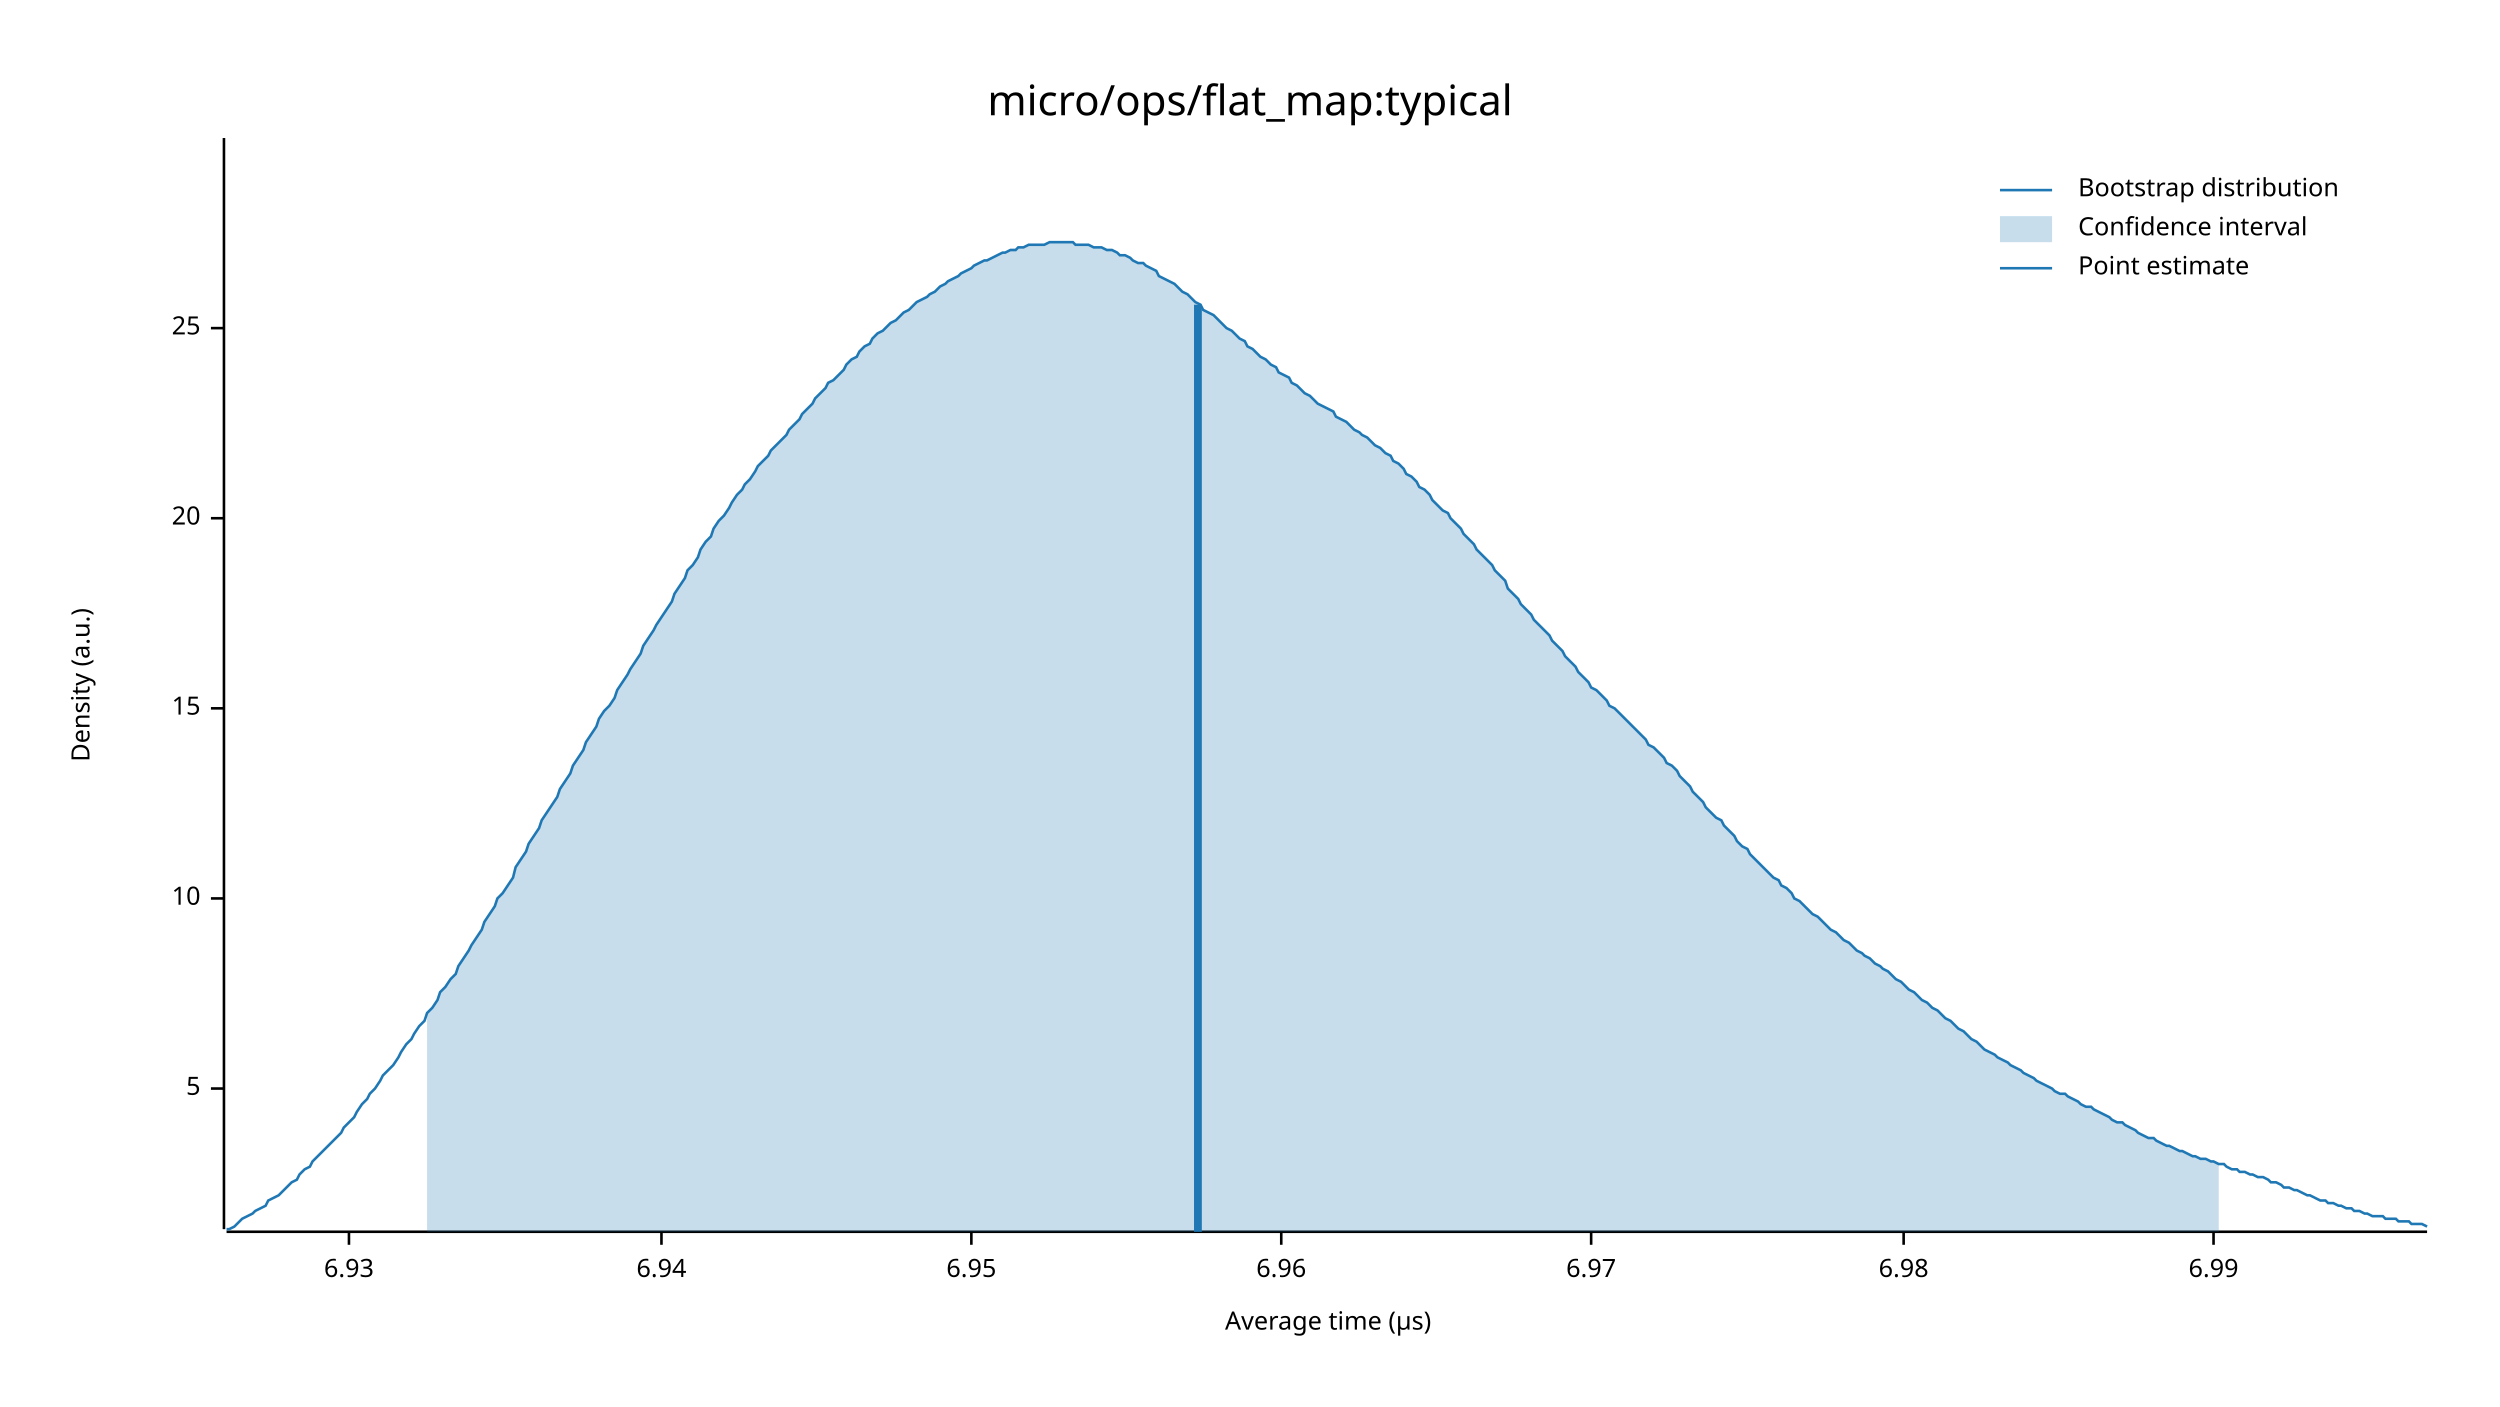
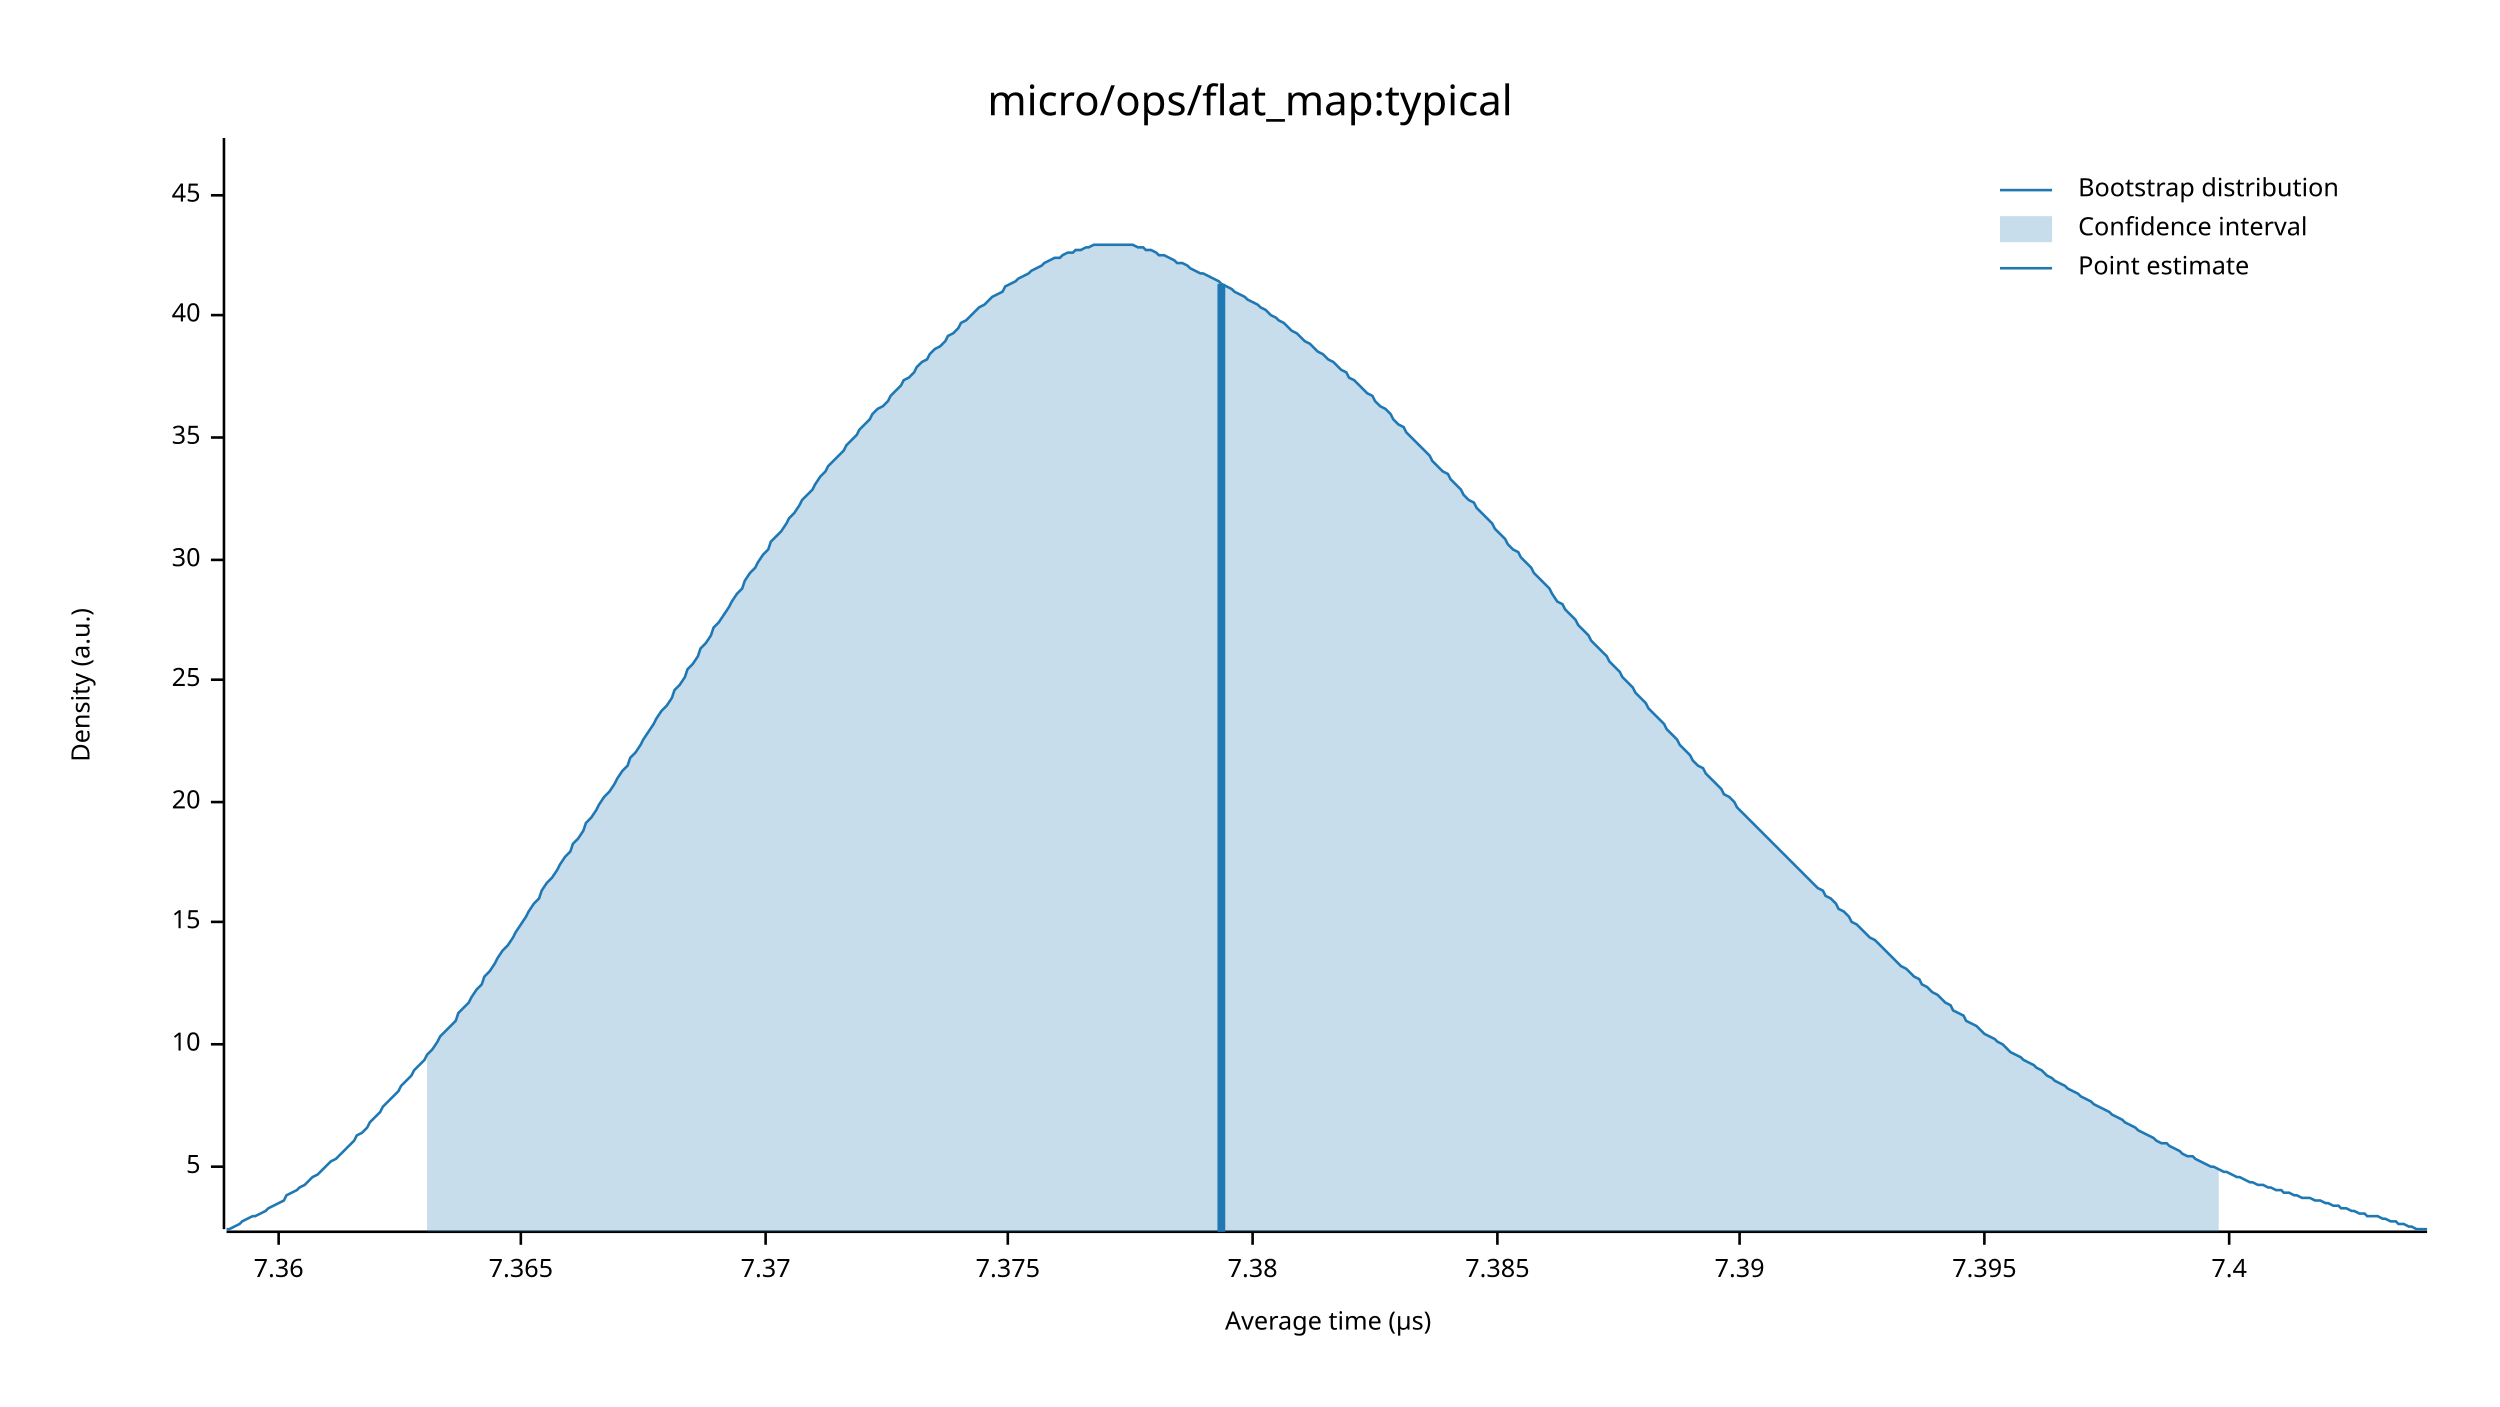
<svg xmlns="http://www.w3.org/2000/svg" width="960" height="540" viewBox="0 0 960 540">
  <text x="480" y="32" dy="0.76em" text-anchor="middle" font-family="sans-serif" font-size="16.129" opacity="1" fill="#000000">
micro/ops/flat_map:typical
</text>
  <text x="27" y="263" dy="0.76em" text-anchor="middle" font-family="sans-serif" font-size="9.677" opacity="1" fill="#000000" transform="rotate(270, 27, 263)">
Density (a.u.)
</text>
  <text x="510" y="513" dy="-0.5ex" text-anchor="middle" font-family="sans-serif" font-size="9.677" opacity="1" fill="#000000">
Average time (µs)
</text>
  <polyline fill="none" opacity="1" stroke="#000000" stroke-width="1" points="86,53 86,472 " />
-   <text x="77" y="418" dy="0.5ex" text-anchor="end" font-family="sans-serif" font-size="9.677" opacity="1" fill="#000000">
+   <text x="77" y="448" dy="0.5ex" text-anchor="end" font-family="sans-serif" font-size="9.677" opacity="1" fill="#000000">
5
</text>
-   <polyline fill="none" opacity="1" stroke="#000000" stroke-width="1" points="81,418 86,418 " />
-   <text x="77" y="345" dy="0.5ex" text-anchor="end" font-family="sans-serif" font-size="9.677" opacity="1" fill="#000000">
+   <polyline fill="none" opacity="1" stroke="#000000" stroke-width="1" points="81,448 86,448 " />
+   <text x="77" y="401" dy="0.5ex" text-anchor="end" font-family="sans-serif" font-size="9.677" opacity="1" fill="#000000">
10
</text>
-   <polyline fill="none" opacity="1" stroke="#000000" stroke-width="1" points="81,345 86,345 " />
-   <text x="77" y="272" dy="0.5ex" text-anchor="end" font-family="sans-serif" font-size="9.677" opacity="1" fill="#000000">
+   <polyline fill="none" opacity="1" stroke="#000000" stroke-width="1" points="81,401 86,401 " />
+   <text x="77" y="354" dy="0.5ex" text-anchor="end" font-family="sans-serif" font-size="9.677" opacity="1" fill="#000000">
15
</text>
-   <polyline fill="none" opacity="1" stroke="#000000" stroke-width="1" points="81,272 86,272 " />
-   <text x="77" y="199" dy="0.5ex" text-anchor="end" font-family="sans-serif" font-size="9.677" opacity="1" fill="#000000">
+   <polyline fill="none" opacity="1" stroke="#000000" stroke-width="1" points="81,354 86,354 " />
+   <text x="77" y="308" dy="0.5ex" text-anchor="end" font-family="sans-serif" font-size="9.677" opacity="1" fill="#000000">
20
</text>
-   <polyline fill="none" opacity="1" stroke="#000000" stroke-width="1" points="81,199 86,199 " />
-   <text x="77" y="126" dy="0.5ex" text-anchor="end" font-family="sans-serif" font-size="9.677" opacity="1" fill="#000000">
+   <polyline fill="none" opacity="1" stroke="#000000" stroke-width="1" points="81,308 86,308 " />
+   <text x="77" y="261" dy="0.5ex" text-anchor="end" font-family="sans-serif" font-size="9.677" opacity="1" fill="#000000">
25
</text>
-   <polyline fill="none" opacity="1" stroke="#000000" stroke-width="1" points="81,126 86,126 " />
+   <polyline fill="none" opacity="1" stroke="#000000" stroke-width="1" points="81,261 86,261 " />
+   <text x="77" y="215" dy="0.5ex" text-anchor="end" font-family="sans-serif" font-size="9.677" opacity="1" fill="#000000">
+ 30
+ </text>
+   <polyline fill="none" opacity="1" stroke="#000000" stroke-width="1" points="81,215 86,215 " />
+   <text x="77" y="168" dy="0.5ex" text-anchor="end" font-family="sans-serif" font-size="9.677" opacity="1" fill="#000000">
+ 35
+ </text>
+   <polyline fill="none" opacity="1" stroke="#000000" stroke-width="1" points="81,168 86,168 " />
+   <text x="77" y="121" dy="0.5ex" text-anchor="end" font-family="sans-serif" font-size="9.677" opacity="1" fill="#000000">
+ 40
+ </text>
+   <polyline fill="none" opacity="1" stroke="#000000" stroke-width="1" points="81,121 86,121 " />
+   <text x="77" y="75" dy="0.5ex" text-anchor="end" font-family="sans-serif" font-size="9.677" opacity="1" fill="#000000">
+ 45
+ </text>
+   <polyline fill="none" opacity="1" stroke="#000000" stroke-width="1" points="81,75 86,75 " />
  <polyline fill="none" opacity="1" stroke="#000000" stroke-width="1" points="87,473 932,473 " />
-   <text x="134" y="483" dy="0.76em" text-anchor="middle" font-family="sans-serif" font-size="9.677" opacity="1" fill="#000000">
- 6.93
+   <text x="107" y="483" dy="0.76em" text-anchor="middle" font-family="sans-serif" font-size="9.677" opacity="1" fill="#000000">
+ 7.36
</text>
-   <polyline fill="none" opacity="1" stroke="#000000" stroke-width="1" points="134,473 134,478 " />
-   <text x="254" y="483" dy="0.76em" text-anchor="middle" font-family="sans-serif" font-size="9.677" opacity="1" fill="#000000">
- 6.94
+   <polyline fill="none" opacity="1" stroke="#000000" stroke-width="1" points="107,473 107,478 " />
+   <text x="200" y="483" dy="0.76em" text-anchor="middle" font-family="sans-serif" font-size="9.677" opacity="1" fill="#000000">
+ 7.365
</text>
-   <polyline fill="none" opacity="1" stroke="#000000" stroke-width="1" points="254,473 254,478 " />
-   <text x="373" y="483" dy="0.76em" text-anchor="middle" font-family="sans-serif" font-size="9.677" opacity="1" fill="#000000">
- 6.95
+   <polyline fill="none" opacity="1" stroke="#000000" stroke-width="1" points="200,473 200,478 " />
+   <text x="294" y="483" dy="0.76em" text-anchor="middle" font-family="sans-serif" font-size="9.677" opacity="1" fill="#000000">
+ 7.37
</text>
-   <polyline fill="none" opacity="1" stroke="#000000" stroke-width="1" points="373,473 373,478 " />
-   <text x="492" y="483" dy="0.76em" text-anchor="middle" font-family="sans-serif" font-size="9.677" opacity="1" fill="#000000">
- 6.96
+   <polyline fill="none" opacity="1" stroke="#000000" stroke-width="1" points="294,473 294,478 " />
+   <text x="387" y="483" dy="0.76em" text-anchor="middle" font-family="sans-serif" font-size="9.677" opacity="1" fill="#000000">
+ 7.375
</text>
-   <polyline fill="none" opacity="1" stroke="#000000" stroke-width="1" points="492,473 492,478 " />
-   <text x="611" y="483" dy="0.76em" text-anchor="middle" font-family="sans-serif" font-size="9.677" opacity="1" fill="#000000">
- 6.97
+   <polyline fill="none" opacity="1" stroke="#000000" stroke-width="1" points="387,473 387,478 " />
+   <text x="481" y="483" dy="0.76em" text-anchor="middle" font-family="sans-serif" font-size="9.677" opacity="1" fill="#000000">
+ 7.38
</text>
-   <polyline fill="none" opacity="1" stroke="#000000" stroke-width="1" points="611,473 611,478 " />
-   <text x="731" y="483" dy="0.76em" text-anchor="middle" font-family="sans-serif" font-size="9.677" opacity="1" fill="#000000">
- 6.98
+   <polyline fill="none" opacity="1" stroke="#000000" stroke-width="1" points="481,473 481,478 " />
+   <text x="575" y="483" dy="0.76em" text-anchor="middle" font-family="sans-serif" font-size="9.677" opacity="1" fill="#000000">
+ 7.385
</text>
-   <polyline fill="none" opacity="1" stroke="#000000" stroke-width="1" points="731,473 731,478 " />
-   <text x="850" y="483" dy="0.76em" text-anchor="middle" font-family="sans-serif" font-size="9.677" opacity="1" fill="#000000">
- 6.99
+   <polyline fill="none" opacity="1" stroke="#000000" stroke-width="1" points="575,473 575,478 " />
+   <text x="668" y="483" dy="0.76em" text-anchor="middle" font-family="sans-serif" font-size="9.677" opacity="1" fill="#000000">
+ 7.39
</text>
-   <polyline fill="none" opacity="1" stroke="#000000" stroke-width="1" points="850,473 850,478 " />
-   <polyline fill="none" opacity="1" stroke="#1F78B4" stroke-width="1" points="87,472 88,472 90,471 92,469 93,468 95,467 97,466 98,465 100,464 102,463 103,461 105,460 107,459 109,457 110,456 112,454 114,453 115,451 117,449 119,448 120,446 122,444 124,442 125,441 127,439 129,437 131,435 132,433 134,431 136,429 137,427 139,424 141,422 142,420 144,418 146,415 147,413 149,411 151,409 153,406 154,404 156,401 158,399 159,397 161,394 163,392 164,389 166,387 168,384 169,381 171,379 173,376 175,374 176,371 178,368 180,365 181,363 183,360 185,357 186,354 188,351 190,348 191,345 193,343 195,340 197,337 198,333 200,330 202,327 203,324 205,321 207,318 208,315 210,312 212,309 214,306 215,303 217,300 219,297 220,294 222,291 224,288 225,285 227,282 229,279 230,276 232,273 234,271 236,268 237,265 239,262 241,259 242,257 244,254 246,251 247,248 249,245 251,242 252,240 254,237 256,234 258,231 259,228 261,225 263,222 264,219 266,217 268,214 269,211 271,208 273,206 274,203 276,200 278,198 280,195 281,193 283,190 285,188 286,186 288,184 290,181 291,179 293,177 295,175 296,173 298,171 300,169 302,167 303,165 305,163 307,161 308,159 310,157 312,155 313,153 315,151 317,149 318,147 320,146 322,144 324,142 325,140 327,138 329,137 330,135 332,133 334,132 335,130 337,128 339,127 341,125 342,124 344,123 346,121 347,120 349,119 351,117 352,116 354,115 356,114 357,113 359,112 361,110 363,109 364,108 366,107 368,106 369,105 371,104 373,103 374,102 376,101 378,100 379,100 381,99 383,98 385,97 386,97 388,96 390,96 391,95 393,95 395,94 396,94 398,94 400,94 401,94 403,93 405,93 407,93 408,93 410,93 412,93 413,94 415,94 417,94 418,94 420,95 422,95 423,95 425,96 427,96 429,97 430,98 432,98 434,99 435,100 437,101 439,101 440,102 442,103 444,104 445,106 447,107 449,108 451,109 452,110 454,112 456,113 457,114 459,116 461,117 462,119 464,120 466,121 468,123 469,124 471,126 473,127 474,128 476,130 478,131 479,133 481,134 483,136 484,137 486,138 488,140 490,141 491,143 493,144 495,145 496,147 498,148 500,150 501,151 503,152 505,154 506,155 508,156 510,157 512,158 513,160 515,161 517,162 518,163 520,165 522,166 523,167 525,168 527,170 528,171 530,172 532,174 534,175 535,177 537,178 539,180 540,182 542,183 544,185 545,187 547,188 549,190 550,192 552,194 554,196 556,197 557,199 559,201 561,203 562,205 564,207 566,209 567,211 569,213 571,215 573,217 574,219 576,221 578,223 579,226 581,228 583,230 584,232 586,234 588,236 589,238 591,240 593,242 595,244 596,246 598,248 600,250 601,252 603,254 605,256 606,258 608,260 610,262 611,264 613,265 615,267 617,269 618,271 620,272 622,274 623,275 625,277 627,279 628,280 630,282 632,284 633,286 635,287 637,289 639,291 640,293 642,294 644,296 645,298 647,300 649,302 650,304 652,306 654,308 655,310 657,312 659,314 661,315 662,317 664,319 666,321 667,323 669,325 671,326 672,328 674,330 676,332 677,333 679,335 681,337 683,338 684,340 686,341 688,343 689,345 691,346 693,348 694,349 696,351 698,352 700,354 701,355 703,357 705,358 706,359 708,361 710,362 711,363 713,365 715,366 716,367 718,368 720,370 722,371 723,372 725,373 727,375 728,376 730,377 732,379 733,380 735,381 737,383 738,384 740,385 742,387 744,388 745,389 747,391 749,392 750,393 752,395 754,396 755,397 757,399 759,400 760,401 762,403 764,404 766,405 767,406 769,407 771,408 772,409 774,410 776,411 777,412 779,413 781,414 782,415 784,416 786,417 788,418 789,419 791,420 793,420 794,421 796,422 798,423 799,424 801,425 803,425 804,426 806,427 808,428 810,429 811,430 813,431 815,431 816,432 818,433 820,434 821,435 823,436 825,437 827,437 828,438 830,439 832,440 833,440 835,441 837,442 838,442 840,443 842,444 843,444 845,445 847,445 849,446 850,446 852,447 854,447 855,448 857,449 859,449 860,450 862,450 864,451 865,451 867,452 869,452 871,453 872,454 874,454 876,455 877,456 879,456 881,457 882,457 884,458 886,459 887,459 889,460 891,461 893,461 894,462 896,462 898,463 899,463 901,464 903,464 904,465 906,465 908,466 909,466 911,467 913,467 915,467 916,468 918,468 920,468 921,469 923,469 925,469 926,470 928,470 930,470 932,471 " />
-   <polygon opacity="0.25" fill="#1F78B4" points="164,389 166,387 168,384 169,381 171,379 173,376 175,374 176,371 178,368 180,365 181,363 183,360 185,357 186,354 188,351 190,348 191,345 193,343 195,340 197,337 198,333 200,330 202,327 203,324 205,321 207,318 208,315 210,312 212,309 214,306 215,303 217,300 219,297 220,294 222,291 224,288 225,285 227,282 229,279 230,276 232,273 234,271 236,268 237,265 239,262 241,259 242,257 244,254 246,251 247,248 249,245 251,242 252,240 254,237 256,234 258,231 259,228 261,225 263,222 264,219 266,217 268,214 269,211 271,208 273,206 274,203 276,200 278,198 280,195 281,193 283,190 285,188 286,186 288,184 290,181 291,179 293,177 295,175 296,173 298,171 300,169 302,167 303,165 305,163 307,161 308,159 310,157 312,155 313,153 315,151 317,149 318,147 320,146 322,144 324,142 325,140 327,138 329,137 330,135 332,133 334,132 335,130 337,128 339,127 341,125 342,124 344,123 346,121 347,120 349,119 351,117 352,116 354,115 356,114 357,113 359,112 361,110 363,109 364,108 366,107 368,106 369,105 371,104 373,103 374,102 376,101 378,100 379,100 381,99 383,98 385,97 386,97 388,96 390,96 391,95 393,95 395,94 396,94 398,94 400,94 401,94 403,93 405,93 407,93 408,93 410,93 412,93 413,94 415,94 417,94 418,94 420,95 422,95 423,95 425,96 427,96 429,97 430,98 432,98 434,99 435,100 437,101 439,101 440,102 442,103 444,104 445,106 447,107 449,108 451,109 452,110 454,112 456,113 457,114 459,116 461,117 462,119 464,120 466,121 468,123 469,124 471,126 473,127 474,128 476,130 478,131 479,133 481,134 483,136 484,137 486,138 488,140 490,141 491,143 493,144 495,145 496,147 498,148 500,150 501,151 503,152 505,154 506,155 508,156 510,157 512,158 513,160 515,161 517,162 518,163 520,165 522,166 523,167 525,168 527,170 528,171 530,172 532,174 534,175 535,177 537,178 539,180 540,182 542,183 544,185 545,187 547,188 549,190 550,192 552,194 554,196 556,197 557,199 559,201 561,203 562,205 564,207 566,209 567,211 569,213 571,215 573,217 574,219 576,221 578,223 579,226 581,228 583,230 584,232 586,234 588,236 589,238 591,240 593,242 595,244 596,246 598,248 600,250 601,252 603,254 605,256 606,258 608,260 610,262 611,264 613,265 615,267 617,269 618,271 620,272 622,274 623,275 625,277 627,279 628,280 630,282 632,284 633,286 635,287 637,289 639,291 640,293 642,294 644,296 645,298 647,300 649,302 650,304 652,306 654,308 655,310 657,312 659,314 661,315 662,317 664,319 666,321 667,323 669,325 671,326 672,328 674,330 676,332 677,333 679,335 681,337 683,338 684,340 686,341 688,343 689,345 691,346 693,348 694,349 696,351 698,352 700,354 701,355 703,357 705,358 706,359 708,361 710,362 711,363 713,365 715,366 716,367 718,368 720,370 722,371 723,372 725,373 727,375 728,376 730,377 732,379 733,380 735,381 737,383 738,384 740,385 742,387 744,388 745,389 747,391 749,392 750,393 752,395 754,396 755,397 757,399 759,400 760,401 762,403 764,404 766,405 767,406 769,407 771,408 772,409 774,410 776,411 777,412 779,413 781,414 782,415 784,416 786,417 788,418 789,419 791,420 793,420 794,421 796,422 798,423 799,424 801,425 803,425 804,426 806,427 808,428 810,429 811,430 813,431 815,431 816,432 818,433 820,434 821,435 823,436 825,437 827,437 828,438 830,439 832,440 833,440 835,441 837,442 838,442 840,443 842,444 843,444 845,445 847,445 849,446 850,446 852,447 852,473 164,473 " />
-   <polyline fill="none" opacity="1" stroke="#1F78B4" stroke-width="3" points="460,473 460,117 " />
+   <polyline fill="none" opacity="1" stroke="#000000" stroke-width="1" points="668,473 668,478 " />
+   <text x="762" y="483" dy="0.76em" text-anchor="middle" font-family="sans-serif" font-size="9.677" opacity="1" fill="#000000">
+ 7.395
+ </text>
+   <polyline fill="none" opacity="1" stroke="#000000" stroke-width="1" points="762,473 762,478 " />
+   <text x="856" y="483" dy="0.76em" text-anchor="middle" font-family="sans-serif" font-size="9.677" opacity="1" fill="#000000">
+ 7.4
+ </text>
+   <polyline fill="none" opacity="1" stroke="#000000" stroke-width="1" points="856,473 856,478 " />
+   <polyline fill="none" opacity="1" stroke="#1F78B4" stroke-width="1" points="87,472 88,472 90,471 92,470 93,469 95,468 97,467 98,467 100,466 102,465 103,464 105,463 107,462 109,461 110,459 112,458 114,457 115,456 117,455 119,453 120,452 122,451 124,449 125,448 127,446 129,445 131,443 132,442 134,440 136,438 137,436 139,435 141,433 142,431 144,429 146,427 147,425 149,423 151,421 153,419 154,417 156,415 158,413 159,411 161,409 163,407 164,405 166,403 168,400 169,398 171,396 173,394 175,392 176,389 178,387 180,385 181,383 183,380 185,378 186,375 188,373 190,370 191,368 193,365 195,363 197,360 198,358 200,355 202,352 203,350 205,347 207,345 208,342 210,339 212,337 214,334 215,332 217,329 219,327 220,324 222,322 224,319 225,316 227,314 229,311 230,309 232,306 234,304 236,301 237,299 239,296 241,294 242,291 244,289 246,286 247,284 249,281 251,278 252,276 254,273 256,271 258,268 259,265 261,263 263,260 264,257 266,255 268,252 269,249 271,247 273,244 274,241 276,239 278,236 280,233 281,231 283,228 285,226 286,223 288,220 290,218 291,216 293,213 295,211 296,208 298,206 300,204 302,201 303,199 305,197 307,194 308,192 310,190 312,188 313,186 315,183 317,181 318,179 320,177 322,175 324,173 325,171 327,169 329,167 330,165 332,163 334,161 335,159 337,157 339,156 341,154 342,152 344,150 346,148 347,146 349,145 351,143 352,141 354,139 356,138 357,136 359,134 361,133 363,131 364,129 366,128 368,126 369,124 371,123 373,121 374,120 376,118 378,117 379,116 381,114 383,113 385,112 386,110 388,109 390,108 391,107 393,106 395,105 396,104 398,103 400,102 401,101 403,100 405,99 407,99 408,98 410,97 412,97 413,96 415,96 417,95 418,95 420,94 422,94 423,94 425,94 427,94 429,94 430,94 432,94 434,94 435,94 437,95 439,95 440,96 442,96 444,97 445,98 447,98 449,99 451,100 452,101 454,101 456,102 457,103 459,104 461,105 462,105 464,106 466,107 468,108 469,109 471,110 473,111 474,112 476,113 478,114 479,115 481,116 483,117 484,118 486,119 488,121 490,122 491,123 493,124 495,126 496,127 498,128 500,130 501,131 503,132 505,134 506,135 508,136 510,138 512,139 513,140 515,142 517,143 518,145 520,146 522,148 523,149 525,151 527,152 528,154 530,156 532,157 534,159 535,161 537,163 539,164 540,166 542,168 544,170 545,171 547,173 549,175 550,177 552,179 554,181 556,182 557,184 559,186 561,188 562,190 564,192 566,193 567,195 569,197 571,199 573,201 574,203 576,205 578,207 579,209 581,211 583,212 584,214 586,216 588,218 589,220 591,222 593,224 595,226 596,228 598,231 600,232 601,234 603,236 605,238 606,240 608,242 610,244 611,246 613,248 615,250 617,252 618,254 620,256 622,258 623,260 625,262 627,264 628,266 630,268 632,270 633,272 635,274 637,276 639,278 640,280 642,282 644,284 645,286 647,288 649,290 650,292 652,294 654,295 655,297 657,299 659,301 661,303 662,305 664,306 666,308 667,310 669,312 671,314 672,315 674,317 676,319 677,320 679,322 681,324 683,326 684,327 686,329 688,331 689,332 691,334 693,336 694,337 696,339 698,341 700,342 701,344 703,345 705,347 706,349 708,350 710,352 711,354 713,355 715,357 716,358 718,360 720,361 722,363 723,364 725,366 727,368 728,369 730,371 732,372 733,373 735,375 737,376 738,378 740,379 742,381 744,382 745,383 747,385 749,386 750,388 752,389 754,390 755,392 757,393 759,394 760,395 762,397 764,398 766,399 767,400 769,401 771,403 772,404 774,405 776,406 777,407 779,408 781,409 782,410 784,411 786,413 788,414 789,415 791,416 793,417 794,418 796,419 798,420 799,421 801,422 803,423 804,424 806,425 808,426 810,427 811,428 813,429 815,430 816,431 818,432 820,433 821,434 823,435 825,436 827,437 828,438 830,439 832,439 833,440 835,441 837,442 838,443 840,444 842,444 843,445 845,446 847,447 849,448 850,448 852,449 854,450 855,450 857,451 859,452 860,452 862,453 864,454 865,454 867,455 869,455 871,456 872,456 874,457 876,457 877,458 879,458 881,459 882,459 884,460 886,460 887,460 889,461 891,461 893,462 894,462 896,463 898,463 899,464 901,464 903,465 904,465 906,466 908,466 909,467 911,467 913,467 915,468 916,468 918,469 920,469 921,470 923,470 925,471 926,471 928,472 930,472 932,472 " />
+   <polygon opacity="0.25" fill="#1F78B4" points="164,405 166,403 168,400 169,398 171,396 173,394 175,392 176,389 178,387 180,385 181,383 183,380 185,378 186,375 188,373 190,370 191,368 193,365 195,363 197,360 198,358 200,355 202,352 203,350 205,347 207,345 208,342 210,339 212,337 214,334 215,332 217,329 219,327 220,324 222,322 224,319 225,316 227,314 229,311 230,309 232,306 234,304 236,301 237,299 239,296 241,294 242,291 244,289 246,286 247,284 249,281 251,278 252,276 254,273 256,271 258,268 259,265 261,263 263,260 264,257 266,255 268,252 269,249 271,247 273,244 274,241 276,239 278,236 280,233 281,231 283,228 285,226 286,223 288,220 290,218 291,216 293,213 295,211 296,208 298,206 300,204 302,201 303,199 305,197 307,194 308,192 310,190 312,188 313,186 315,183 317,181 318,179 320,177 322,175 324,173 325,171 327,169 329,167 330,165 332,163 334,161 335,159 337,157 339,156 341,154 342,152 344,150 346,148 347,146 349,145 351,143 352,141 354,139 356,138 357,136 359,134 361,133 363,131 364,129 366,128 368,126 369,124 371,123 373,121 374,120 376,118 378,117 379,116 381,114 383,113 385,112 386,110 388,109 390,108 391,107 393,106 395,105 396,104 398,103 400,102 401,101 403,100 405,99 407,99 408,98 410,97 412,97 413,96 415,96 417,95 418,95 420,94 422,94 423,94 425,94 427,94 429,94 430,94 432,94 434,94 435,94 437,95 439,95 440,96 442,96 444,97 445,98 447,98 449,99 451,100 452,101 454,101 456,102 457,103 459,104 461,105 462,105 464,106 466,107 468,108 469,109 471,110 473,111 474,112 476,113 478,114 479,115 481,116 483,117 484,118 486,119 488,121 490,122 491,123 493,124 495,126 496,127 498,128 500,130 501,131 503,132 505,134 506,135 508,136 510,138 512,139 513,140 515,142 517,143 518,145 520,146 522,148 523,149 525,151 527,152 528,154 530,156 532,157 534,159 535,161 537,163 539,164 540,166 542,168 544,170 545,171 547,173 549,175 550,177 552,179 554,181 556,182 557,184 559,186 561,188 562,190 564,192 566,193 567,195 569,197 571,199 573,201 574,203 576,205 578,207 579,209 581,211 583,212 584,214 586,216 588,218 589,220 591,222 593,224 595,226 596,228 598,231 600,232 601,234 603,236 605,238 606,240 608,242 610,244 611,246 613,248 615,250 617,252 618,254 620,256 622,258 623,260 625,262 627,264 628,266 630,268 632,270 633,272 635,274 637,276 639,278 640,280 642,282 644,284 645,286 647,288 649,290 650,292 652,294 654,295 655,297 657,299 659,301 661,303 662,305 664,306 666,308 667,310 669,312 671,314 672,315 674,317 676,319 677,320 679,322 681,324 683,326 684,327 686,329 688,331 689,332 691,334 693,336 694,337 696,339 698,341 700,342 701,344 703,345 705,347 706,349 708,350 710,352 711,354 713,355 715,357 716,358 718,360 720,361 722,363 723,364 725,366 727,368 728,369 730,371 732,372 733,373 735,375 737,376 738,378 740,379 742,381 744,382 745,383 747,385 749,386 750,388 752,389 754,390 755,392 757,393 759,394 760,395 762,397 764,398 766,399 767,400 769,401 771,403 772,404 774,405 776,406 777,407 779,408 781,409 782,410 784,411 786,413 788,414 789,415 791,416 793,417 794,418 796,419 798,420 799,421 801,422 803,423 804,424 806,425 808,426 810,427 811,428 813,429 815,430 816,431 818,432 820,433 821,434 823,435 825,436 827,437 828,438 830,439 832,439 833,440 835,441 837,442 838,443 840,444 842,444 843,445 845,446 847,447 849,448 850,448 852,449 852,473 164,473 " />
+   <polyline fill="none" opacity="1" stroke="#1F78B4" stroke-width="3" points="469,473 469,109 " />
  <text x="798" y="68" dy="0.76em" text-anchor="start" font-family="sans-serif" font-size="9.677" opacity="1" fill="#000000">
Bootstrap distribution
</text>
  <text x="798" y="83" dy="0.76em" text-anchor="start" font-family="sans-serif" font-size="9.677" opacity="1" fill="#000000">
Confidence interval
</text>
  <text x="798" y="98" dy="0.76em" text-anchor="start" font-family="sans-serif" font-size="9.677" opacity="1" fill="#000000">
Point estimate
</text>
  <polyline fill="none" opacity="1" stroke="#1F78B4" stroke-width="1" points="768,73 788,73 " />
  <rect x="768" y="83" width="20" height="10" opacity="0.25" fill="#1F78B4" stroke="none" />
  <polyline fill="none" opacity="1" stroke="#1F78B4" stroke-width="1" points="768,103 788,103 " />
</svg>
